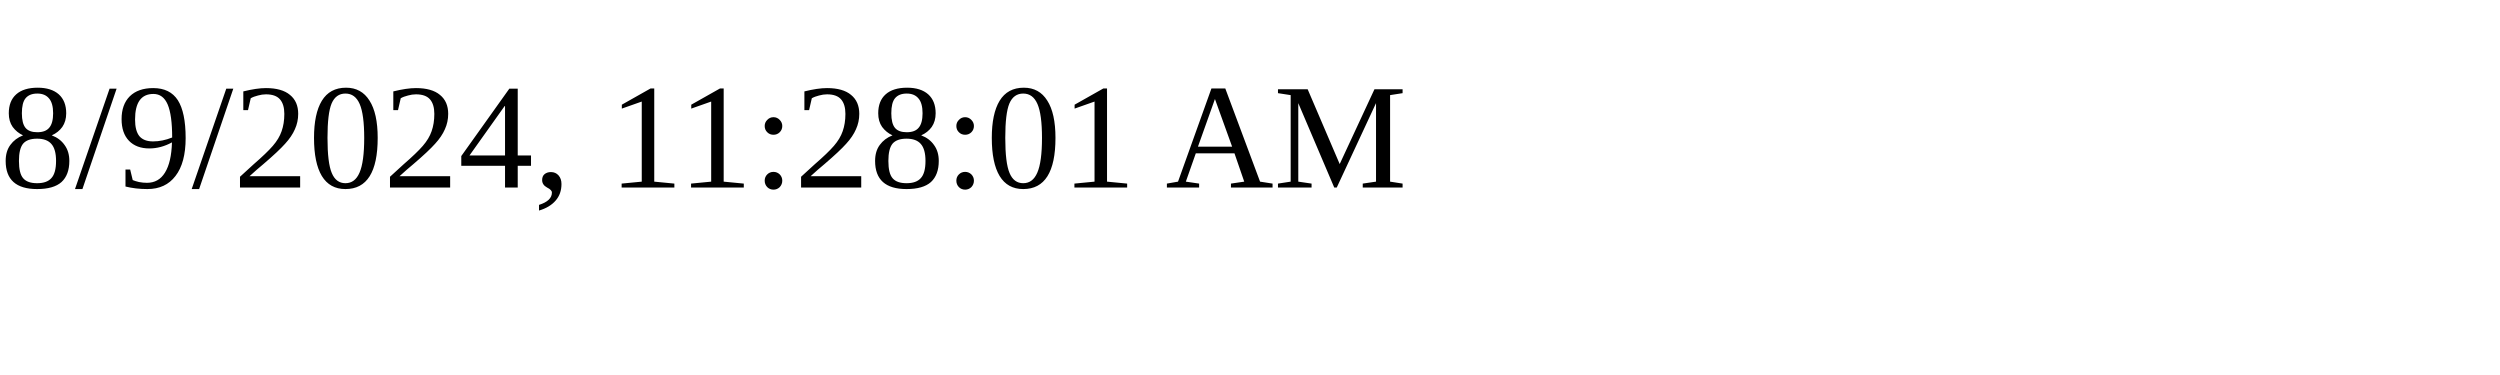
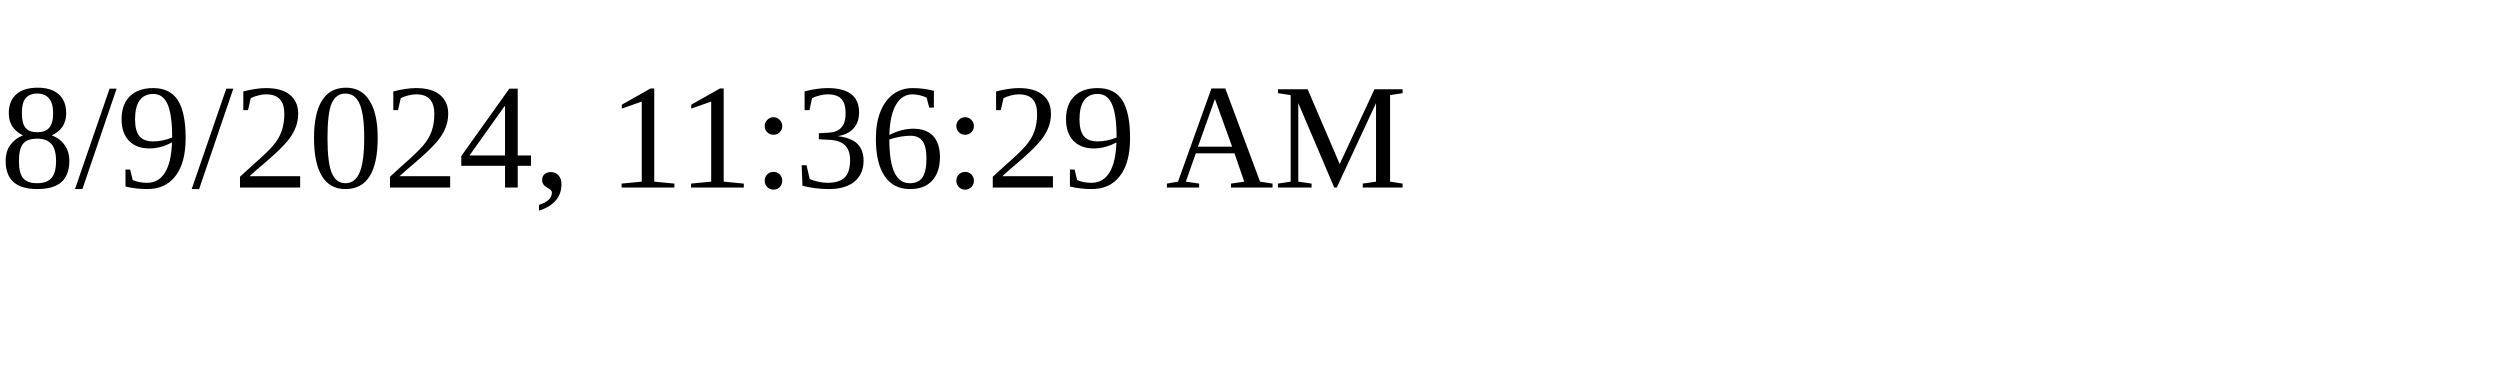
<svg xmlns="http://www.w3.org/2000/svg" height="30" width="200">
-   <text x="0" y="15">8/9/2024, 11:28:01 AM</text>
+   <text x="0" y="15">8/9/2024, 11:36:29 AM</text>
</svg>
